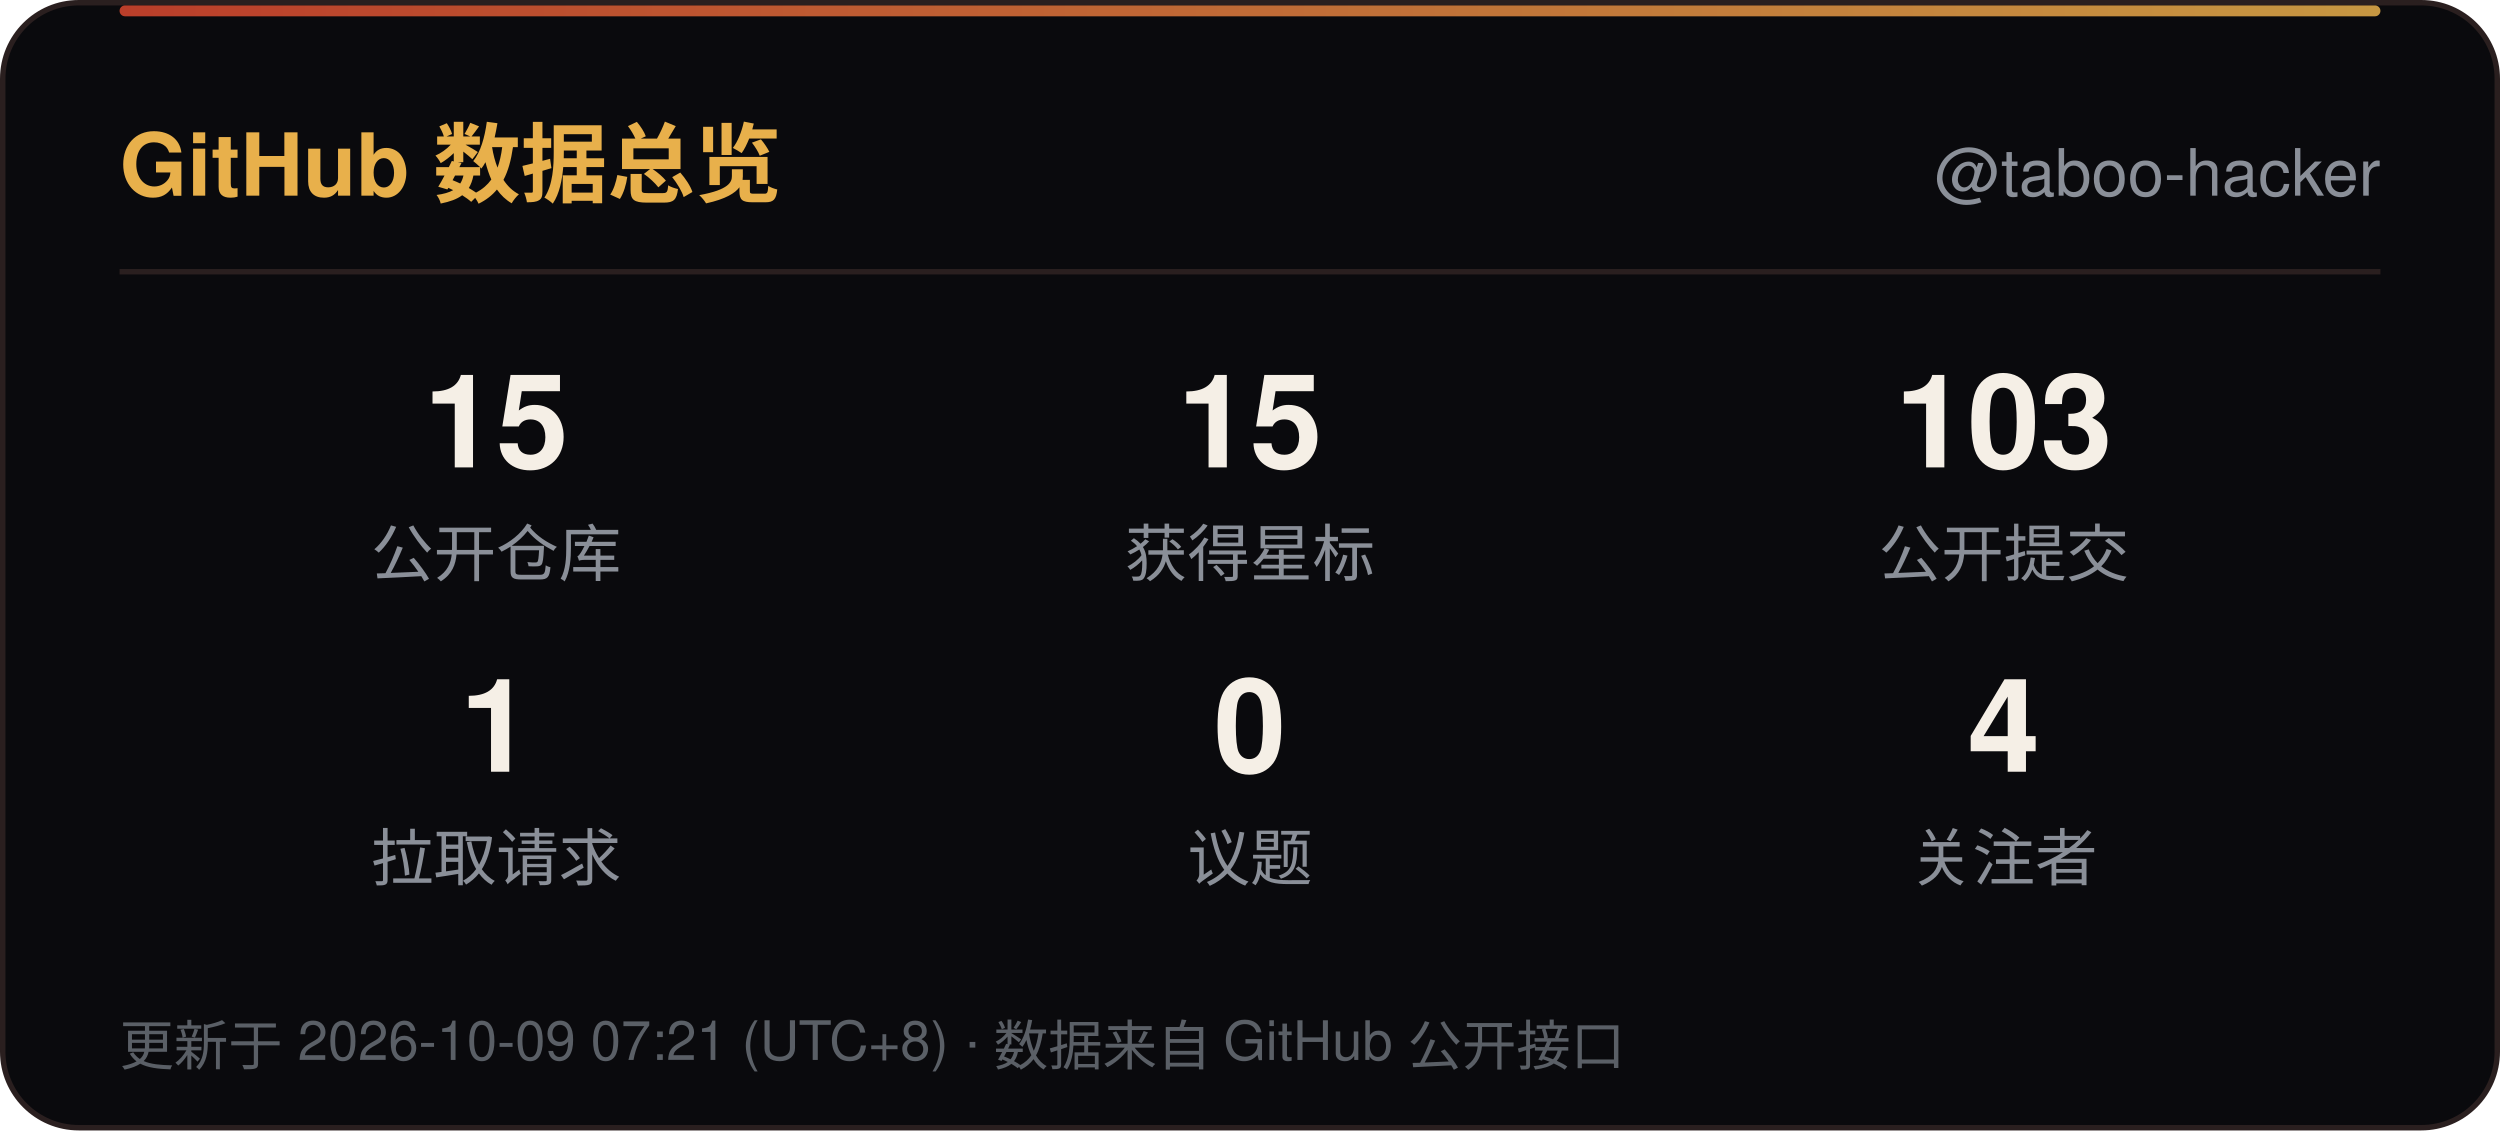
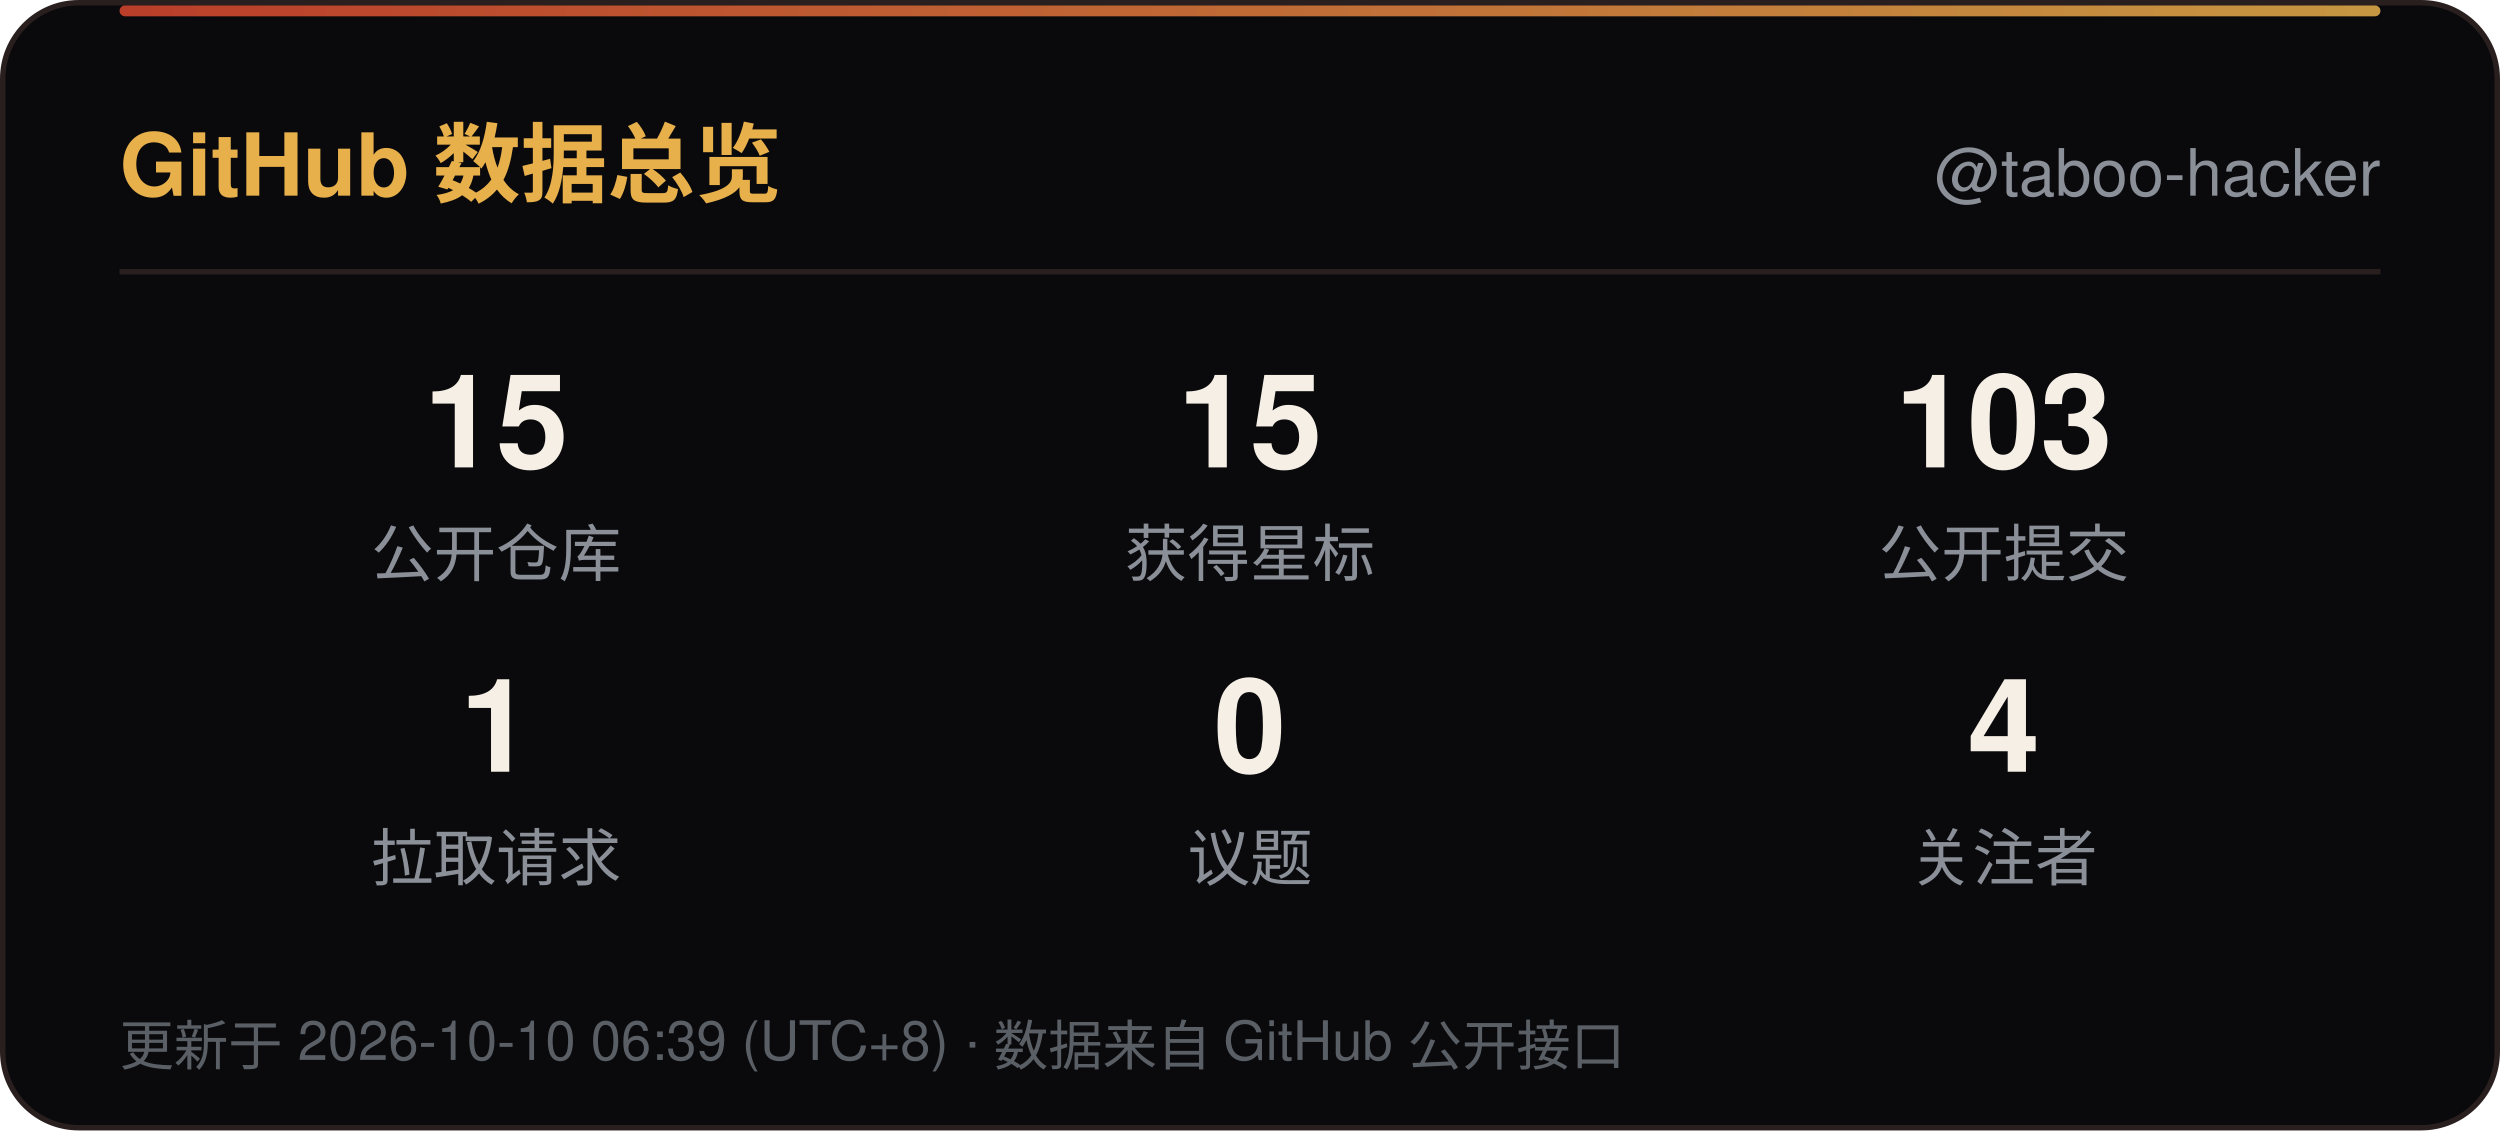
<svg xmlns="http://www.w3.org/2000/svg" width="460" height="208" viewBox="0 0 460 208" role="img" aria-label="GitHub 数据总览">
  <defs>
    <linearGradient id="line" x1="0" y1="0" x2="1" y2="0">
      <stop offset="0" stop-color="#D9482F" />
      <stop offset="1" stop-color="#E8B04B" />
    </linearGradient>
    <linearGradient id="sweep" x1="0" y1="0" x2="1" y2="0">
      <stop offset="0" stop-color="#E8B04B" stop-opacity="0" />
      <stop offset="0.5" stop-color="#E8B04B" stop-opacity="0.6" />
      <stop offset="1" stop-color="#E8B04B" stop-opacity="0" />
    </linearGradient>
  </defs>
  <rect x="0.5" y="0.5" width="459" height="207" rx="14" fill="#0A0A0D" stroke="#2A1F1F" />
  <rect x="22" y="1" width="416" height="2" rx="1" fill="url(#line)" opacity="0.85" />
  <rect x="-140" y="1" width="140" height="2.5" fill="url(#sweep)">
    <animate attributeName="x" values="-140;460" dur="6s" repeatCount="indefinite" />
  </rect>
  <text x="22" y="36" font-family="'Segoe UI',Ubuntu,'Microsoft YaHei','PingFang SC','Noto Sans SC',-apple-system,BlinkMacSystemFont,Helvetica,Arial,sans-serif" font-size="16" font-weight="700" fill="#E8B04B">GitHub 数据总览</text>
  <text x="438" y="36" text-anchor="end" font-family="'Segoe UI',Ubuntu,'Microsoft YaHei','PingFang SC','Noto Sans SC',-apple-system,BlinkMacSystemFont,Helvetica,Arial,sans-serif" font-size="12" fill="#8A8F98">@taboo-hacker</text>
  <line x1="22" y1="50" x2="438" y2="50" stroke="#2A1F1F" />
  <text x="91.3" y="86" text-anchor="middle" font-family="'Segoe UI',Ubuntu,'Microsoft YaHei','PingFang SC','Noto Sans SC',-apple-system,BlinkMacSystemFont,Helvetica,Arial,sans-serif" font-size="24" font-weight="700" fill="#F5EFE6">15</text>
  <text x="91.3" y="106" text-anchor="middle" font-family="'Segoe UI',Ubuntu,'Microsoft YaHei','PingFang SC','Noto Sans SC',-apple-system,BlinkMacSystemFont,Helvetica,Arial,sans-serif" font-size="11.5" fill="#8A8F98">公开仓库</text>
  <text x="230.0" y="86" text-anchor="middle" font-family="'Segoe UI',Ubuntu,'Microsoft YaHei','PingFang SC','Noto Sans SC',-apple-system,BlinkMacSystemFont,Helvetica,Arial,sans-serif" font-size="24" font-weight="700" fill="#F5EFE6">15</text>
  <text x="230.0" y="106" text-anchor="middle" font-family="'Segoe UI',Ubuntu,'Microsoft YaHei','PingFang SC','Noto Sans SC',-apple-system,BlinkMacSystemFont,Helvetica,Arial,sans-serif" font-size="11.5" fill="#8A8F98">获得星标</text>
  <text x="368.7" y="86" text-anchor="middle" font-family="'Segoe UI',Ubuntu,'Microsoft YaHei','PingFang SC','Noto Sans SC',-apple-system,BlinkMacSystemFont,Helvetica,Arial,sans-serif" font-size="24" font-weight="700" fill="#F5EFE6">103</text>
  <text x="368.7" y="106" text-anchor="middle" font-family="'Segoe UI',Ubuntu,'Microsoft YaHei','PingFang SC','Noto Sans SC',-apple-system,BlinkMacSystemFont,Helvetica,Arial,sans-serif" font-size="11.5" fill="#8A8F98">公开提交</text>
  <text x="91.3" y="142" text-anchor="middle" font-family="'Segoe UI',Ubuntu,'Microsoft YaHei','PingFang SC','Noto Sans SC',-apple-system,BlinkMacSystemFont,Helvetica,Arial,sans-serif" font-size="24" font-weight="700" fill="#F5EFE6">1</text>
  <text x="91.3" y="162" text-anchor="middle" font-family="'Segoe UI',Ubuntu,'Microsoft YaHei','PingFang SC','Noto Sans SC',-apple-system,BlinkMacSystemFont,Helvetica,Arial,sans-serif" font-size="11.5" fill="#8A8F98">拉取请求</text>
  <text x="230.0" y="142" text-anchor="middle" font-family="'Segoe UI',Ubuntu,'Microsoft YaHei','PingFang SC','Noto Sans SC',-apple-system,BlinkMacSystemFont,Helvetica,Arial,sans-serif" font-size="24" font-weight="700" fill="#F5EFE6">0</text>
  <text x="230.0" y="162" text-anchor="middle" font-family="'Segoe UI',Ubuntu,'Microsoft YaHei','PingFang SC','Noto Sans SC',-apple-system,BlinkMacSystemFont,Helvetica,Arial,sans-serif" font-size="11.5" fill="#8A8F98">议题</text>
  <text x="368.7" y="142" text-anchor="middle" font-family="'Segoe UI',Ubuntu,'Microsoft YaHei','PingFang SC','Noto Sans SC',-apple-system,BlinkMacSystemFont,Helvetica,Arial,sans-serif" font-size="24" font-weight="700" fill="#F5EFE6">4</text>
  <text x="368.7" y="162" text-anchor="middle" font-family="'Segoe UI',Ubuntu,'Microsoft YaHei','PingFang SC','Noto Sans SC',-apple-system,BlinkMacSystemFont,Helvetica,Arial,sans-serif" font-size="11.5" fill="#8A8F98">关注者</text>
-   <text x="22" y="196" font-family="'Segoe UI',Ubuntu,'Microsoft YaHei','PingFang SC','Noto Sans SC',-apple-system,BlinkMacSystemFont,Helvetica,Arial,sans-serif" font-size="10" fill="#5A5F66">更新于 2026-10-09 07:21 (UTC+8) · 数据来自 GitHub 公开接口</text>
+   <text x="22" y="196" font-family="'Segoe UI',Ubuntu,'Microsoft YaHei','PingFang SC','Noto Sans SC',-apple-system,BlinkMacSystemFont,Helvetica,Arial,sans-serif" font-size="10" fill="#5A5F66">更新于 2026-10-10 06:39 (UTC+8) · 数据来自 GitHub 公开接口</text>
</svg>
